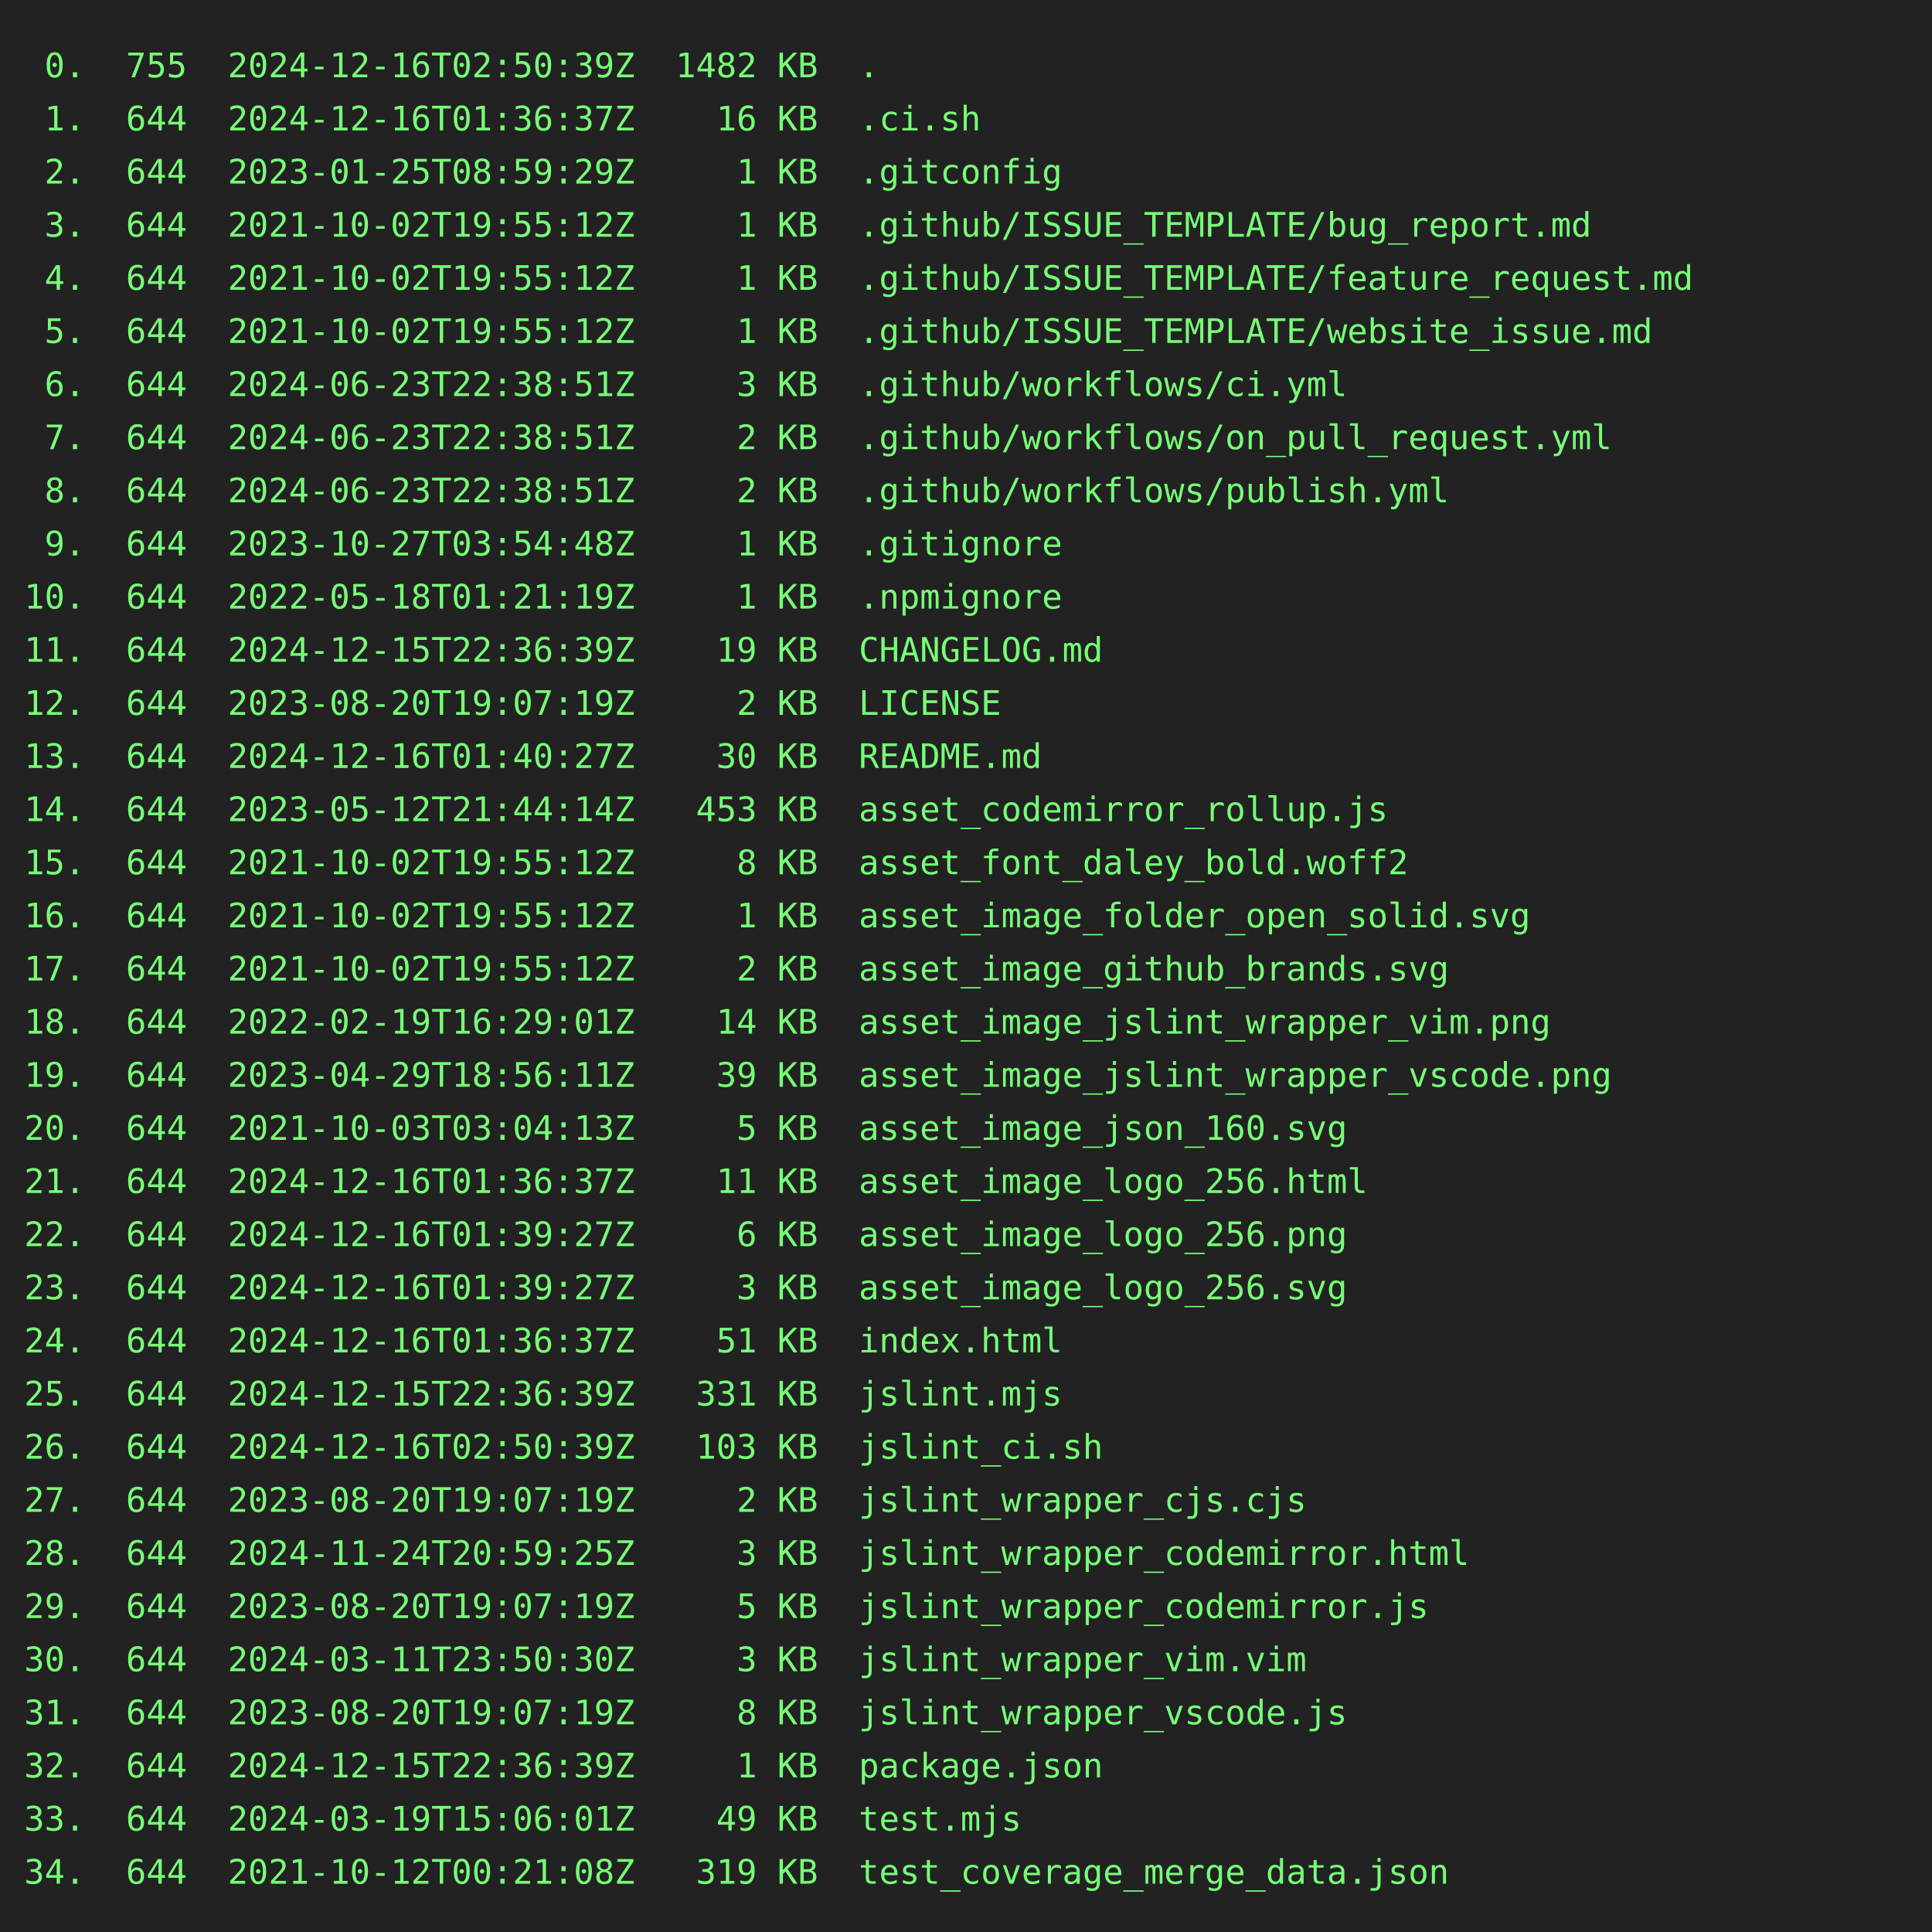
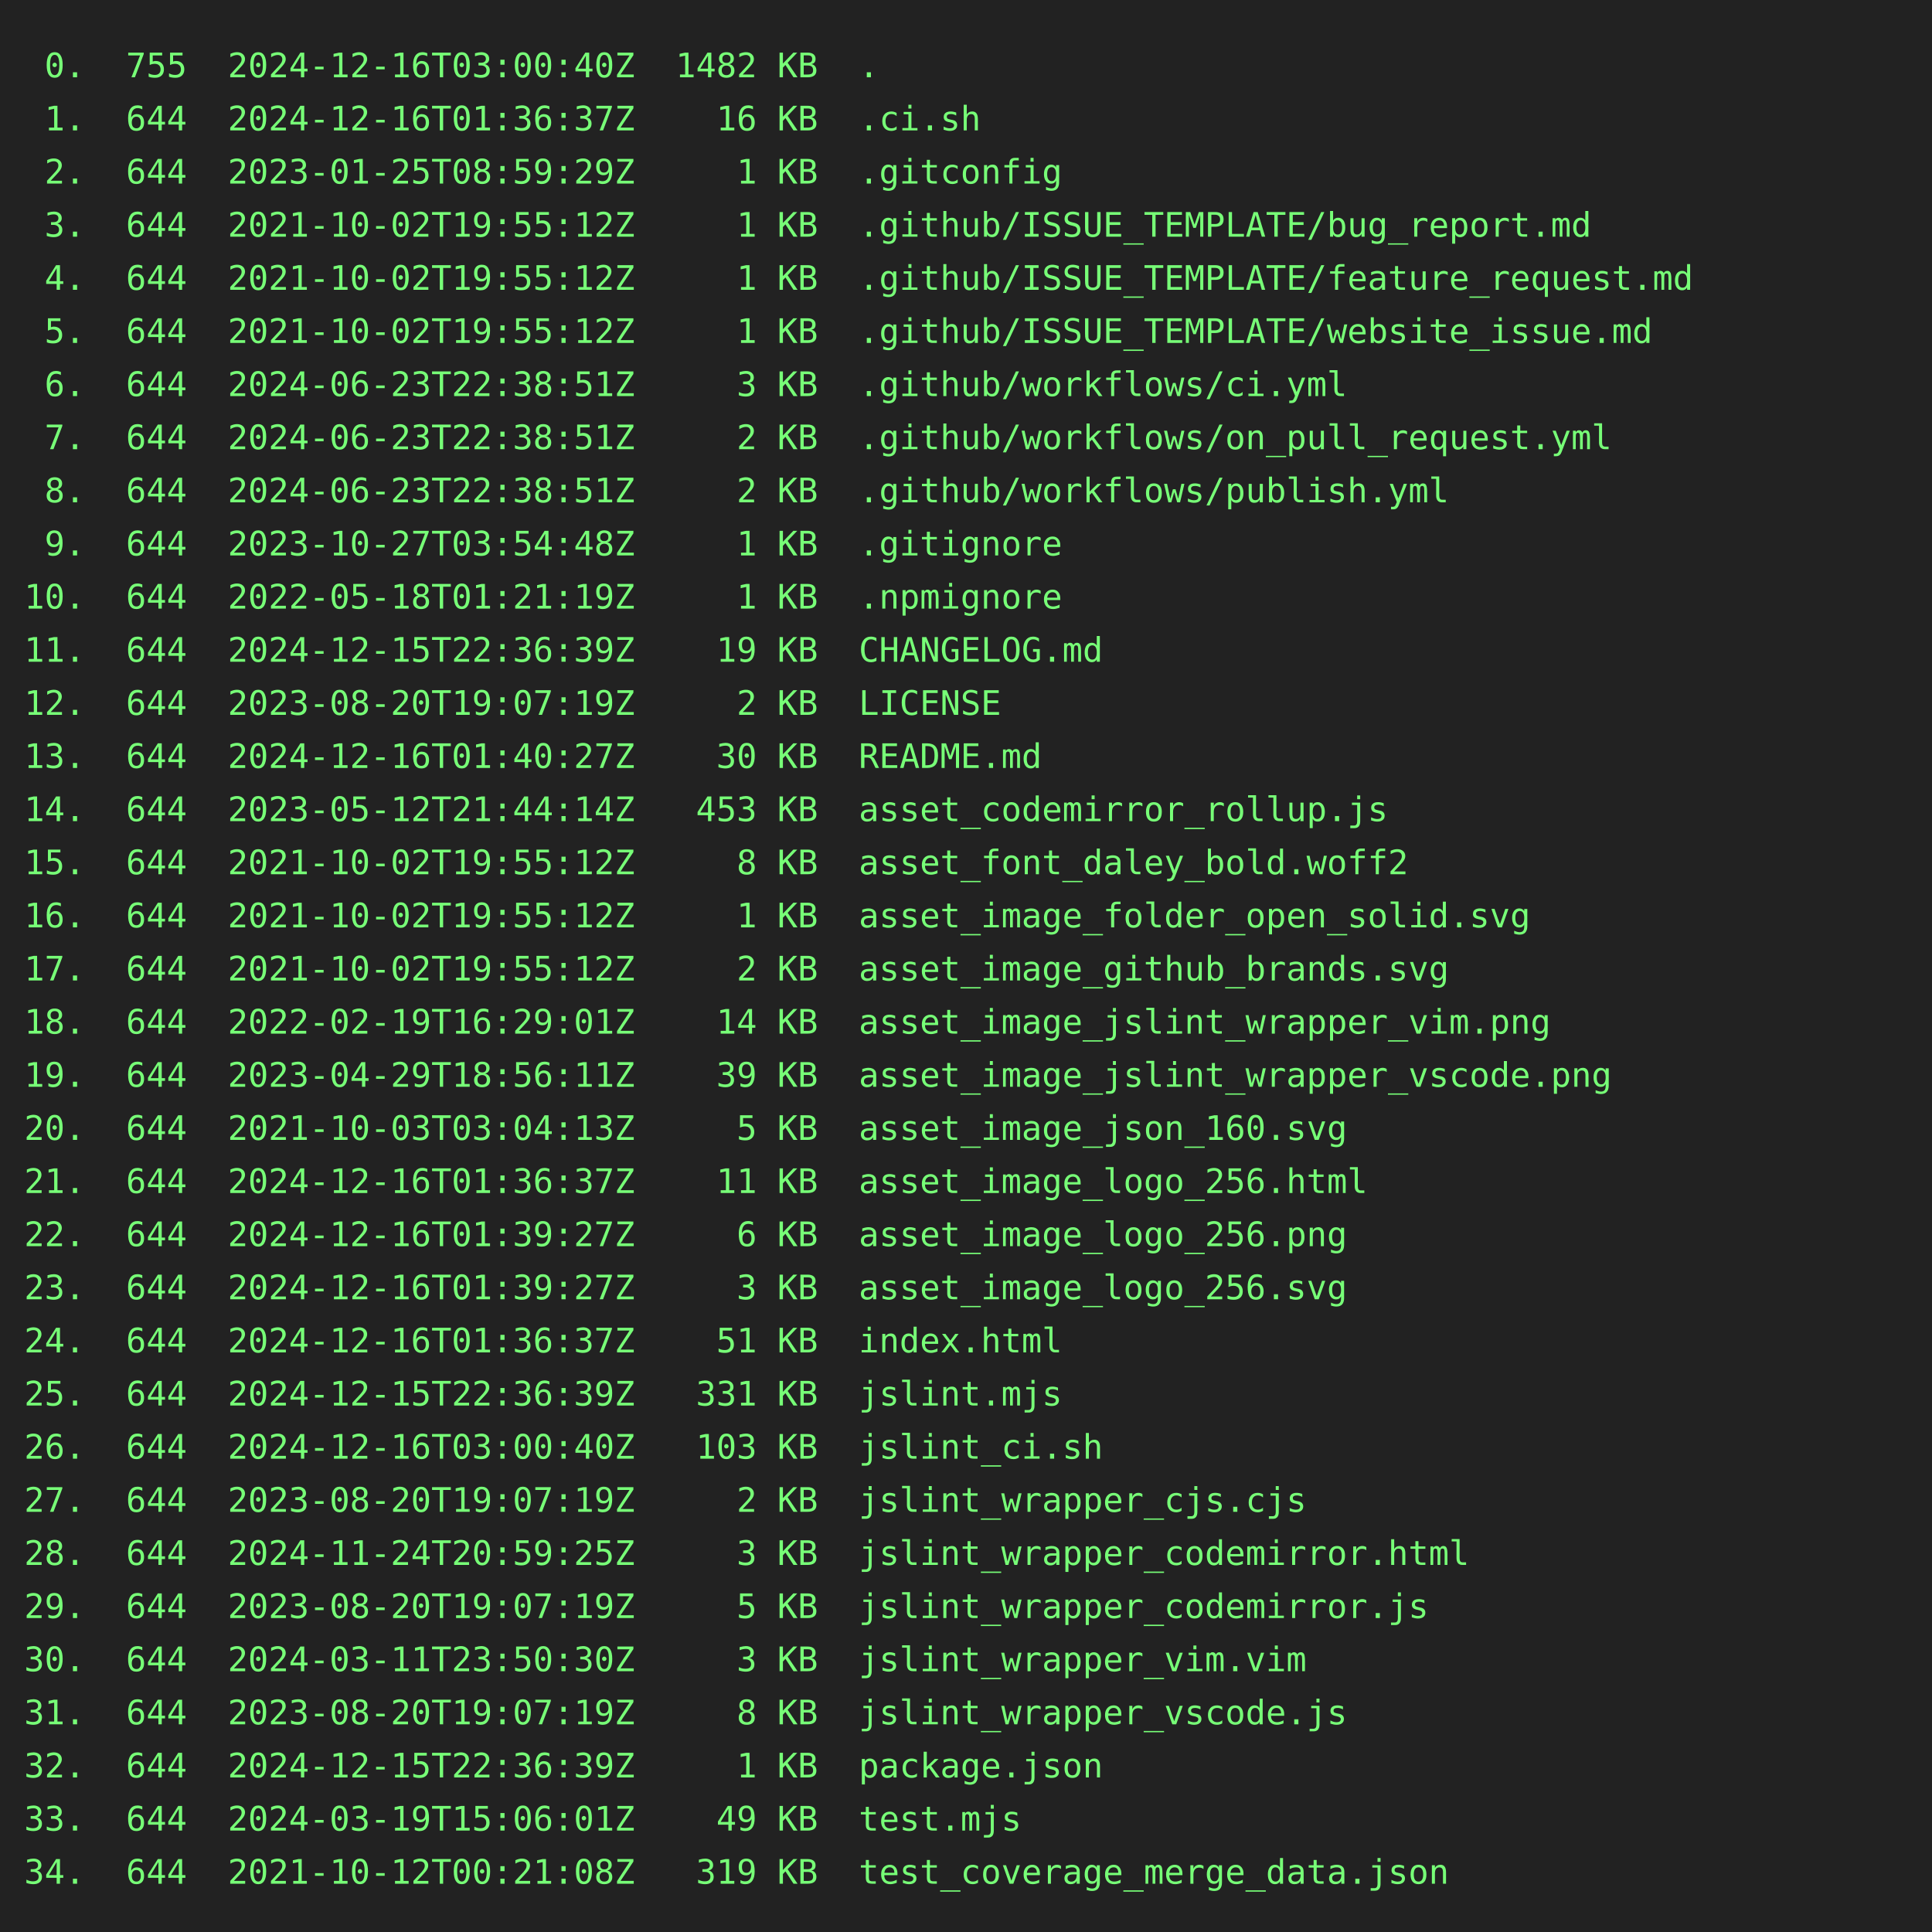
<svg xmlns="http://www.w3.org/2000/svg" height="800" width="800">
  <rect height="800" fill="#222" width="800" />
  <text fill="#7f7" font-family="consolas, menlo, monospace" font-size="14" xml:space="preserve">
-     <tspan lengthAdjust="spacingAndGlyphs" textLength="768" x="10" y="32"> 0.  755  2024-12-16T02:50:39Z  1482 KB  .                                                       </tspan>
+     <tspan lengthAdjust="spacingAndGlyphs" textLength="768" x="10" y="32"> 0.  755  2024-12-16T03:00:40Z  1482 KB  .                                                       </tspan>
    <tspan lengthAdjust="spacingAndGlyphs" textLength="768" x="10" y="54"> 1.  644  2024-12-16T01:36:37Z    16 KB  .ci.sh                                                  </tspan>
    <tspan lengthAdjust="spacingAndGlyphs" textLength="768" x="10" y="76"> 2.  644  2023-01-25T08:59:29Z     1 KB  .gitconfig                                              </tspan>
    <tspan lengthAdjust="spacingAndGlyphs" textLength="768" x="10" y="98"> 3.  644  2021-10-02T19:55:12Z     1 KB  .github/ISSUE_TEMPLATE/bug_report.md                    </tspan>
    <tspan lengthAdjust="spacingAndGlyphs" textLength="768" x="10" y="120"> 4.  644  2021-10-02T19:55:12Z     1 KB  .github/ISSUE_TEMPLATE/feature_request.md               </tspan>
    <tspan lengthAdjust="spacingAndGlyphs" textLength="768" x="10" y="142"> 5.  644  2021-10-02T19:55:12Z     1 KB  .github/ISSUE_TEMPLATE/website_issue.md                 </tspan>
    <tspan lengthAdjust="spacingAndGlyphs" textLength="768" x="10" y="164"> 6.  644  2024-06-23T22:38:51Z     3 KB  .github/workflows/ci.yml                                </tspan>
    <tspan lengthAdjust="spacingAndGlyphs" textLength="768" x="10" y="186"> 7.  644  2024-06-23T22:38:51Z     2 KB  .github/workflows/on_pull_request.yml                   </tspan>
    <tspan lengthAdjust="spacingAndGlyphs" textLength="768" x="10" y="208"> 8.  644  2024-06-23T22:38:51Z     2 KB  .github/workflows/publish.yml                           </tspan>
    <tspan lengthAdjust="spacingAndGlyphs" textLength="768" x="10" y="230"> 9.  644  2023-10-27T03:54:48Z     1 KB  .gitignore                                              </tspan>
    <tspan lengthAdjust="spacingAndGlyphs" textLength="768" x="10" y="252">10.  644  2022-05-18T01:21:19Z     1 KB  .npmignore                                              </tspan>
    <tspan lengthAdjust="spacingAndGlyphs" textLength="768" x="10" y="274">11.  644  2024-12-15T22:36:39Z    19 KB  CHANGELOG.md                                            </tspan>
    <tspan lengthAdjust="spacingAndGlyphs" textLength="768" x="10" y="296">12.  644  2023-08-20T19:07:19Z     2 KB  LICENSE                                                 </tspan>
    <tspan lengthAdjust="spacingAndGlyphs" textLength="768" x="10" y="318">13.  644  2024-12-16T01:40:27Z    30 KB  README.md                                               </tspan>
    <tspan lengthAdjust="spacingAndGlyphs" textLength="768" x="10" y="340">14.  644  2023-05-12T21:44:14Z   453 KB  asset_codemirror_rollup.js                              </tspan>
    <tspan lengthAdjust="spacingAndGlyphs" textLength="768" x="10" y="362">15.  644  2021-10-02T19:55:12Z     8 KB  asset_font_daley_bold.woff2                             </tspan>
    <tspan lengthAdjust="spacingAndGlyphs" textLength="768" x="10" y="384">16.  644  2021-10-02T19:55:12Z     1 KB  asset_image_folder_open_solid.svg                       </tspan>
    <tspan lengthAdjust="spacingAndGlyphs" textLength="768" x="10" y="406">17.  644  2021-10-02T19:55:12Z     2 KB  asset_image_github_brands.svg                           </tspan>
    <tspan lengthAdjust="spacingAndGlyphs" textLength="768" x="10" y="428">18.  644  2022-02-19T16:29:01Z    14 KB  asset_image_jslint_wrapper_vim.png                      </tspan>
    <tspan lengthAdjust="spacingAndGlyphs" textLength="768" x="10" y="450">19.  644  2023-04-29T18:56:11Z    39 KB  asset_image_jslint_wrapper_vscode.png                   </tspan>
    <tspan lengthAdjust="spacingAndGlyphs" textLength="768" x="10" y="472">20.  644  2021-10-03T03:04:13Z     5 KB  asset_image_json_160.svg                                </tspan>
    <tspan lengthAdjust="spacingAndGlyphs" textLength="768" x="10" y="494">21.  644  2024-12-16T01:36:37Z    11 KB  asset_image_logo_256.html                               </tspan>
    <tspan lengthAdjust="spacingAndGlyphs" textLength="768" x="10" y="516">22.  644  2024-12-16T01:39:27Z     6 KB  asset_image_logo_256.png                                </tspan>
    <tspan lengthAdjust="spacingAndGlyphs" textLength="768" x="10" y="538">23.  644  2024-12-16T01:39:27Z     3 KB  asset_image_logo_256.svg                                </tspan>
    <tspan lengthAdjust="spacingAndGlyphs" textLength="768" x="10" y="560">24.  644  2024-12-16T01:36:37Z    51 KB  index.html                                              </tspan>
    <tspan lengthAdjust="spacingAndGlyphs" textLength="768" x="10" y="582">25.  644  2024-12-15T22:36:39Z   331 KB  jslint.mjs                                              </tspan>
-     <tspan lengthAdjust="spacingAndGlyphs" textLength="768" x="10" y="604">26.  644  2024-12-16T02:50:39Z   103 KB  jslint_ci.sh                                            </tspan>
+     <tspan lengthAdjust="spacingAndGlyphs" textLength="768" x="10" y="604">26.  644  2024-12-16T03:00:40Z   103 KB  jslint_ci.sh                                            </tspan>
    <tspan lengthAdjust="spacingAndGlyphs" textLength="768" x="10" y="626">27.  644  2023-08-20T19:07:19Z     2 KB  jslint_wrapper_cjs.cjs                                  </tspan>
    <tspan lengthAdjust="spacingAndGlyphs" textLength="768" x="10" y="648">28.  644  2024-11-24T20:59:25Z     3 KB  jslint_wrapper_codemirror.html                          </tspan>
    <tspan lengthAdjust="spacingAndGlyphs" textLength="768" x="10" y="670">29.  644  2023-08-20T19:07:19Z     5 KB  jslint_wrapper_codemirror.js                            </tspan>
    <tspan lengthAdjust="spacingAndGlyphs" textLength="768" x="10" y="692">30.  644  2024-03-11T23:50:30Z     3 KB  jslint_wrapper_vim.vim                                  </tspan>
    <tspan lengthAdjust="spacingAndGlyphs" textLength="768" x="10" y="714">31.  644  2023-08-20T19:07:19Z     8 KB  jslint_wrapper_vscode.js                                </tspan>
    <tspan lengthAdjust="spacingAndGlyphs" textLength="768" x="10" y="736">32.  644  2024-12-15T22:36:39Z     1 KB  package.json                                            </tspan>
    <tspan lengthAdjust="spacingAndGlyphs" textLength="768" x="10" y="758">33.  644  2024-03-19T15:06:01Z    49 KB  test.mjs                                                </tspan>
    <tspan lengthAdjust="spacingAndGlyphs" textLength="768" x="10" y="780">34.  644  2021-10-12T00:21:08Z   319 KB  test_coverage_merge_data.json                           </tspan>
  </text>
</svg>
